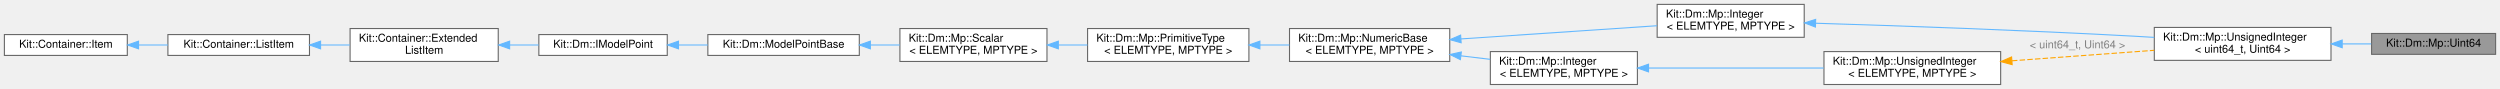
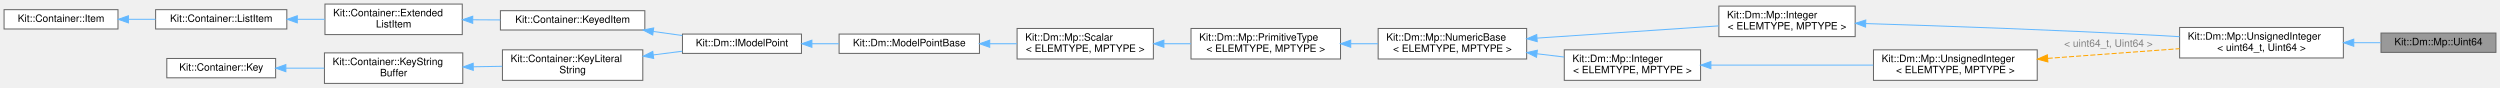
- <svg xmlns="http://www.w3.org/2000/svg" xmlns:xlink="http://www.w3.org/1999/xlink" width="2278pt" height="81pt" viewBox="0.00 0.00 2278.00 81.00">
-   <g id="graph0" class="graph" transform="scale(1 1) rotate(0) translate(4 77)">
+ <svg xmlns="http://www.w3.org/2000/svg" xmlns:xlink="http://www.w3.org/1999/xlink" width="2458pt" height="86pt" viewBox="0.00 0.00 2458.00 86.00">
+   <g id="graph0" class="graph" transform="scale(1 1) rotate(0) translate(4 82)">
    <g id="Node000001" class="node">
      <g id="a_Node000001">
        <a xlink:title="This class provides a concrete implementation for a Point who's data is a uint64_t.">
-           <polygon fill="#999999" stroke="#666666" points="2270,-46.5 2157,-46.5 2157,-27.5 2270,-27.5 2270,-46.5" />
-           <text text-anchor="middle" x="2213.5" y="-34.5" font-family="Helvetica,sans-Serif" font-size="10.00">Kit::Dm::Mp::Uint64</text>
+           <polygon fill="#999999" stroke="#666666" points="2450,-49.5 2337,-49.5 2337,-30.5 2450,-30.5 2450,-49.5" />
+           <text text-anchor="middle" x="2393.5" y="-37.5" font-family="Helvetica,sans-Serif" font-size="10.00">Kit::Dm::Mp::Uint64</text>
        </a>
      </g>
    </g>
    <g id="Node000002" class="node">
      <g id="a_Node000002">
        <a xlink:href="class_kit_1_1_dm_1_1_mp_1_1_unsigned_integer.html" target="_top" xlink:title=" ">
-           <polygon fill="white" stroke="#666666" points="2120,-52 1959,-52 1959,-22 2120,-22 2120,-52" />
-           <text text-anchor="start" x="1967" y="-40" font-family="Helvetica,sans-Serif" font-size="10.00">Kit::Dm::Mp::UnsignedInteger</text>
-           <text text-anchor="middle" x="2039.5" y="-29" font-family="Helvetica,sans-Serif" font-size="10.00">&lt; uint64_t, Uint64 &gt;</text>
+           <polygon fill="white" stroke="#666666" points="2300,-55 2139,-55 2139,-25 2300,-25 2300,-55" />
+           <text text-anchor="start" x="2147" y="-43" font-family="Helvetica,sans-Serif" font-size="10.00">Kit::Dm::Mp::UnsignedInteger</text>
+           <text text-anchor="middle" x="2219.5" y="-32" font-family="Helvetica,sans-Serif" font-size="10.00">&lt; uint64_t, Uint64 &gt;</text>
        </a>
      </g>
    </g>
    <g id="edge1_Node000001_Node000002" class="edge">
      <g id="a_edge1_Node000001_Node000002">
        <a xlink:title=" ">
-           <path fill="none" stroke="#63b8ff" d="M2130.32,-37C2139.27,-37 2148.16,-37 2156.62,-37" />
-           <polygon fill="#63b8ff" stroke="#63b8ff" points="2130.21,-33.5 2120.21,-37 2130.21,-40.5 2130.21,-33.5" />
+           <path fill="none" stroke="#63b8ff" d="M2310.32,-40C2319.27,-40 2328.16,-40 2336.62,-40" />
+           <polygon fill="#63b8ff" stroke="#63b8ff" points="2310.21,-36.5 2300.21,-40 2310.21,-43.5 2310.21,-36.5" />
        </a>
      </g>
    </g>
    <g id="Node000003" class="node">
      <g id="a_Node000003">
        <a xlink:href="class_kit_1_1_dm_1_1_mp_1_1_integer.html" target="_top" xlink:title="This template class provides a mostly concrete implementation for a Model Point who's data is a C int...">
-           <polygon fill="white" stroke="#666666" points="1640,-73 1506,-73 1506,-43 1640,-43 1640,-73" />
-           <text text-anchor="start" x="1514" y="-61" font-family="Helvetica,sans-Serif" font-size="10.00">Kit::Dm::Mp::Integer</text>
-           <text text-anchor="middle" x="1573" y="-50" font-family="Helvetica,sans-Serif" font-size="10.00">&lt; ELEMTYPE, MPTYPE &gt;</text>
+           <polygon fill="white" stroke="#666666" points="1820,-76 1686,-76 1686,-46 1820,-46 1820,-76" />
+           <text text-anchor="start" x="1694" y="-64" font-family="Helvetica,sans-Serif" font-size="10.00">Kit::Dm::Mp::Integer</text>
+           <text text-anchor="middle" x="1753" y="-53" font-family="Helvetica,sans-Serif" font-size="10.00">&lt; ELEMTYPE, MPTYPE &gt;</text>
        </a>
      </g>
    </g>
    <g id="edge2_Node000002_Node000003" class="edge">
      <g id="a_edge2_Node000002_Node000003">
        <a xlink:title=" ">
-           <path fill="none" stroke="#63b8ff" d="M1650.53,-55.83C1724.79,-53.54 1840.67,-49.51 1941,-44 1946.85,-43.68 1952.89,-43.32 1958.96,-42.93" />
-           <polygon fill="#63b8ff" stroke="#63b8ff" points="1650.22,-52.34 1640.33,-56.14 1650.43,-59.33 1650.22,-52.34" />
+           <path fill="none" stroke="#63b8ff" d="M1830.53,-58.83C1904.79,-56.54 2020.67,-52.51 2121,-47 2126.85,-46.68 2132.89,-46.32 2138.96,-45.93" />
+           <polygon fill="#63b8ff" stroke="#63b8ff" points="1830.22,-55.34 1820.33,-59.14 1830.43,-62.33 1830.22,-55.34" />
        </a>
      </g>
    </g>
    <g id="Node000004" class="node">
      <g id="a_Node000004">
        <a xlink:href="class_kit_1_1_dm_1_1_mp_1_1_numeric_base.html" target="_top" xlink:title="This template class extends the PrimitiveType class to provide numeric operations.">
-           <polygon fill="white" stroke="#666666" points="1317,-51 1171,-51 1171,-21 1317,-21 1317,-51" />
-           <text text-anchor="start" x="1179" y="-39" font-family="Helvetica,sans-Serif" font-size="10.00">Kit::Dm::Mp::NumericBase</text>
-           <text text-anchor="middle" x="1244" y="-28" font-family="Helvetica,sans-Serif" font-size="10.00">&lt; ELEMTYPE, MPTYPE &gt;</text>
+           <polygon fill="white" stroke="#666666" points="1497,-54 1351,-54 1351,-24 1497,-24 1497,-54" />
+           <text text-anchor="start" x="1359" y="-42" font-family="Helvetica,sans-Serif" font-size="10.00">Kit::Dm::Mp::NumericBase</text>
+           <text text-anchor="middle" x="1424" y="-31" font-family="Helvetica,sans-Serif" font-size="10.00">&lt; ELEMTYPE, MPTYPE &gt;</text>
        </a>
      </g>
    </g>
    <g id="edge3_Node000003_Node000004" class="edge">
      <g id="a_edge3_Node000003_Node000004">
        <a xlink:title=" ">
-           <path fill="none" stroke="#63b8ff" d="M1327.28,-41.54C1382.52,-45.25 1454.33,-50.08 1505.86,-53.55" />
-           <polygon fill="#63b8ff" stroke="#63b8ff" points="1327.38,-38.03 1317.17,-40.86 1326.91,-45.02 1327.38,-38.03" />
-         </a>
-       </g>
-     </g>
-     <g id="Node000013" class="node">
-       <g id="a_Node000013">
+           <path fill="none" stroke="#63b8ff" d="M1507.28,-44.54C1562.52,-48.25 1634.33,-53.08 1685.86,-56.55" />
+           <polygon fill="#63b8ff" stroke="#63b8ff" points="1507.38,-41.03 1497.17,-43.86 1506.91,-48.02 1507.38,-41.03" />
+         </a>
+       </g>
+     </g>
+     <g id="Node000017" class="node">
+       <g id="a_Node000017">
        <a xlink:href="class_kit_1_1_dm_1_1_mp_1_1_integer.html" target="_top" xlink:title="This template class provides a mostly concrete implementation for a Model Point who's data is a C int...">
-           <polygon fill="white" stroke="#666666" points="1488,-30 1354,-30 1354,0 1488,0 1488,-30" />
-           <text text-anchor="start" x="1362" y="-18" font-family="Helvetica,sans-Serif" font-size="10.00">Kit::Dm::Mp::Integer</text>
-           <text text-anchor="middle" x="1421" y="-7" font-family="Helvetica,sans-Serif" font-size="10.00">&lt; ELEMTYPE, MPTYPE &gt;</text>
-         </a>
-       </g>
-     </g>
-     <g id="edge13_Node000013_Node000004" class="edge">
-       <g id="a_edge13_Node000013_Node000004">
-         <a xlink:title=" ">
-           <path fill="none" stroke="#63b8ff" d="M1327.22,-26.13C1336.16,-25.06 1345.16,-23.98 1353.87,-22.94" />
-           <polygon fill="#63b8ff" stroke="#63b8ff" points="1326.7,-22.67 1317.19,-27.34 1327.54,-29.62 1326.7,-22.67" />
+           <polygon fill="white" stroke="#666666" points="1668,-33 1534,-33 1534,-3 1668,-3 1668,-33" />
+           <text text-anchor="start" x="1542" y="-21" font-family="Helvetica,sans-Serif" font-size="10.00">Kit::Dm::Mp::Integer</text>
+           <text text-anchor="middle" x="1601" y="-10" font-family="Helvetica,sans-Serif" font-size="10.00">&lt; ELEMTYPE, MPTYPE &gt;</text>
+         </a>
+       </g>
+     </g>
+     <g id="edge17_Node000017_Node000004" class="edge">
+       <g id="a_edge17_Node000017_Node000004">
+         <a xlink:title=" ">
+           <path fill="none" stroke="#63b8ff" d="M1507.22,-29.13C1516.16,-28.06 1525.16,-26.98 1533.87,-25.94" />
+           <polygon fill="#63b8ff" stroke="#63b8ff" points="1506.7,-25.67 1497.19,-30.34 1507.54,-32.62 1506.7,-25.67" />
        </a>
      </g>
    </g>
    <g id="Node000005" class="node">
      <g id="a_Node000005">
        <a xlink:href="class_kit_1_1_dm_1_1_mp_1_1_primitive_type.html" target="_top" xlink:title="This template class extends the Scalar base class to data that is a C primitive type of type: 'ELEMTY...">
-           <polygon fill="white" stroke="#666666" points="1134,-51 987,-51 987,-21 1134,-21 1134,-51" />
-           <text text-anchor="start" x="995" y="-39" font-family="Helvetica,sans-Serif" font-size="10.00">Kit::Dm::Mp::PrimitiveType</text>
-           <text text-anchor="middle" x="1060.5" y="-28" font-family="Helvetica,sans-Serif" font-size="10.00">&lt; ELEMTYPE, MPTYPE &gt;</text>
+           <polygon fill="white" stroke="#666666" points="1314,-54 1167,-54 1167,-24 1314,-24 1314,-54" />
+           <text text-anchor="start" x="1175" y="-42" font-family="Helvetica,sans-Serif" font-size="10.00">Kit::Dm::Mp::PrimitiveType</text>
+           <text text-anchor="middle" x="1240.5" y="-31" font-family="Helvetica,sans-Serif" font-size="10.00">&lt; ELEMTYPE, MPTYPE &gt;</text>
        </a>
      </g>
    </g>
    <g id="edge4_Node000004_Node000005" class="edge">
      <g id="a_edge4_Node000004_Node000005">
        <a xlink:title=" ">
-           <path fill="none" stroke="#63b8ff" d="M1144.06,-36C1153.02,-36 1162.08,-36 1170.9,-36" />
-           <polygon fill="#63b8ff" stroke="#63b8ff" points="1144.02,-32.5 1134.02,-36 1144.02,-39.5 1144.02,-32.5" />
+           <path fill="none" stroke="#63b8ff" d="M1324.06,-39C1333.02,-39 1342.08,-39 1350.9,-39" />
+           <polygon fill="#63b8ff" stroke="#63b8ff" points="1324.02,-35.5 1314.02,-39 1324.02,-42.5 1324.02,-35.5" />
        </a>
      </g>
    </g>
    <g id="Node000006" class="node">
      <g id="a_Node000006">
        <a xlink:href="class_kit_1_1_dm_1_1_mp_1_1_scalar.html" target="_top" xlink:title="This template class is partial concrete class that provides a basic implementation for a Model Point ...">
-           <polygon fill="white" stroke="#666666" points="950,-51 816,-51 816,-21 950,-21 950,-51" />
-           <text text-anchor="start" x="824" y="-39" font-family="Helvetica,sans-Serif" font-size="10.00">Kit::Dm::Mp::Scalar</text>
-           <text text-anchor="middle" x="883" y="-28" font-family="Helvetica,sans-Serif" font-size="10.00">&lt; ELEMTYPE, MPTYPE &gt;</text>
+           <polygon fill="white" stroke="#666666" points="1130,-54 996,-54 996,-24 1130,-24 1130,-54" />
+           <text text-anchor="start" x="1004" y="-42" font-family="Helvetica,sans-Serif" font-size="10.00">Kit::Dm::Mp::Scalar</text>
+           <text text-anchor="middle" x="1063" y="-31" font-family="Helvetica,sans-Serif" font-size="10.00">&lt; ELEMTYPE, MPTYPE &gt;</text>
        </a>
      </g>
    </g>
    <g id="edge5_Node000005_Node000006" class="edge">
      <g id="a_edge5_Node000005_Node000006">
        <a xlink:title=" ">
-           <path fill="none" stroke="#63b8ff" d="M960.54,-36C969.29,-36 978.2,-36 986.9,-36" />
-           <polygon fill="#63b8ff" stroke="#63b8ff" points="960.35,-32.5 950.35,-36 960.35,-39.5 960.35,-32.5" />
+           <path fill="none" stroke="#63b8ff" d="M1140.54,-39C1149.29,-39 1158.2,-39 1166.9,-39" />
+           <polygon fill="#63b8ff" stroke="#63b8ff" points="1140.35,-35.5 1130.35,-39 1140.35,-42.5 1140.35,-35.5" />
        </a>
      </g>
    </g>
    <g id="Node000007" class="node">
      <g id="a_Node000007">
        <a xlink:href="class_kit_1_1_dm_1_1_model_point_base.html" target="_top" xlink:title="This concrete class provide common infrastructure for a Model Point.">
-           <polygon fill="white" stroke="#666666" points="779,-45.5 641,-45.5 641,-26.5 779,-26.5 779,-45.5" />
-           <text text-anchor="middle" x="710" y="-33.5" font-family="Helvetica,sans-Serif" font-size="10.00">Kit::Dm::ModelPointBase</text>
+           <polygon fill="white" stroke="#666666" points="959,-48.5 821,-48.5 821,-29.5 959,-29.5 959,-48.5" />
+           <text text-anchor="middle" x="890" y="-36.5" font-family="Helvetica,sans-Serif" font-size="10.00">Kit::Dm::ModelPointBase</text>
        </a>
      </g>
    </g>
    <g id="edge6_Node000006_Node000007" class="edge">
      <g id="a_edge6_Node000006_Node000007">
        <a xlink:title=" ">
-           <path fill="none" stroke="#63b8ff" d="M789.1,-36C798.03,-36 807.07,-36 815.83,-36" />
-           <polygon fill="#63b8ff" stroke="#63b8ff" points="789.08,-32.5 779.08,-36 789.08,-39.5 789.08,-32.5" />
+           <path fill="none" stroke="#63b8ff" d="M969.1,-39C978.03,-39 987.07,-39 995.83,-39" />
+           <polygon fill="#63b8ff" stroke="#63b8ff" points="969.08,-35.5 959.08,-39 969.08,-42.5 969.08,-35.5" />
        </a>
      </g>
    </g>
    <g id="Node000008" class="node">
      <g id="a_Node000008">
        <a xlink:href="class_kit_1_1_dm_1_1_i_model_point.html" target="_top" xlink:title="This mostly abstract class defines the interface for a Model Point.">
-           <polygon fill="white" stroke="#666666" points="604,-45.5 487,-45.5 487,-26.5 604,-26.5 604,-45.5" />
-           <text text-anchor="middle" x="545.5" y="-33.5" font-family="Helvetica,sans-Serif" font-size="10.00">Kit::Dm::IModelPoint</text>
+           <polygon fill="white" stroke="#666666" points="784,-48.5 667,-48.5 667,-29.5 784,-29.5 784,-48.5" />
+           <text text-anchor="middle" x="725.5" y="-36.5" font-family="Helvetica,sans-Serif" font-size="10.00">Kit::Dm::IModelPoint</text>
        </a>
      </g>
    </g>
    <g id="edge7_Node000007_Node000008" class="edge">
      <g id="a_edge7_Node000007_Node000008">
        <a xlink:title=" ">
-           <path fill="none" stroke="#63b8ff" d="M614.4,-36C623.16,-36 632.13,-36 640.88,-36" />
-           <polygon fill="#63b8ff" stroke="#63b8ff" points="614.25,-32.5 604.25,-36 614.25,-39.5 614.25,-32.5" />
+           <path fill="none" stroke="#63b8ff" d="M794.4,-39C803.16,-39 812.13,-39 820.88,-39" />
+           <polygon fill="#63b8ff" stroke="#63b8ff" points="794.25,-35.5 784.25,-39 794.25,-42.5 794.25,-35.5" />
        </a>
      </g>
    </g>
    <g id="Node000009" class="node">
      <g id="a_Node000009">
-         <a xlink:href="class_kit_1_1_container_1_1_extended_list_item.html" target="_top" xlink:title="This class is used by the Container classes to implement a various types of DOUBLY linked containers.">
-           <polygon fill="white" stroke="#666666" points="450,-51 315,-51 315,-21 450,-21 450,-51" />
-           <text text-anchor="start" x="323" y="-39" font-family="Helvetica,sans-Serif" font-size="10.00">Kit::Container::Extended</text>
-           <text text-anchor="middle" x="382.5" y="-28" font-family="Helvetica,sans-Serif" font-size="10.00">ListItem</text>
+         <a xlink:href="class_kit_1_1_container_1_1_keyed_item.html" target="_top" xlink:title="This abstract class represents a item that can be used with containers that have a concept of Key-Val...">
+           <polygon fill="white" stroke="#666666" points="630,-71.5 488,-71.5 488,-52.5 630,-52.5 630,-71.5" />
+           <text text-anchor="middle" x="559" y="-59.5" font-family="Helvetica,sans-Serif" font-size="10.00">Kit::Container::KeyedItem</text>
        </a>
      </g>
    </g>
    <g id="edge8_Node000008_Node000009" class="edge">
      <g id="a_edge8_Node000008_Node000009">
        <a xlink:title=" ">
-           <path fill="none" stroke="#63b8ff" d="M460.66,-36C469.46,-36 478.31,-36 486.8,-36" />
-           <polygon fill="#63b8ff" stroke="#63b8ff" points="460.38,-32.5 450.38,-36 460.38,-39.5 460.38,-32.5" />
+           <path fill="none" stroke="#63b8ff" d="M638.3,-51.05C647.92,-49.71 657.6,-48.35 666.83,-47.06" />
+           <polygon fill="#63b8ff" stroke="#63b8ff" points="637.75,-47.59 628.33,-52.45 638.72,-54.53 637.75,-47.59" />
        </a>
      </g>
    </g>
    <g id="Node000010" class="node">
      <g id="a_Node000010">
-         <a xlink:href="class_kit_1_1_container_1_1_list_item.html" target="_top" xlink:title="This class is used by the Container classes to implement a various types of linked lists containers.">
-           <polygon fill="white" stroke="#666666" points="278,-45.5 149,-45.5 149,-26.5 278,-26.5 278,-45.5" />
-           <text text-anchor="middle" x="213.5" y="-33.5" font-family="Helvetica,sans-Serif" font-size="10.00">Kit::Container::ListItem</text>
+         <a xlink:href="class_kit_1_1_container_1_1_extended_list_item.html" target="_top" xlink:title="This class is used by the Container classes to implement a various types of DOUBLY linked containers.">
+           <polygon fill="white" stroke="#666666" points="450.5,-78 315.5,-78 315.5,-48 450.5,-48 450.5,-78" />
+           <text text-anchor="start" x="323.5" y="-66" font-family="Helvetica,sans-Serif" font-size="10.00">Kit::Container::Extended</text>
+           <text text-anchor="middle" x="383" y="-55" font-family="Helvetica,sans-Serif" font-size="10.00">ListItem</text>
        </a>
      </g>
    </g>
    <g id="edge9_Node000009_Node000010" class="edge">
      <g id="a_edge9_Node000009_Node000010">
        <a xlink:title=" ">
-           <path fill="none" stroke="#63b8ff" d="M288.34,-36C297.12,-36 306.05,-36 314.73,-36" />
-           <polygon fill="#63b8ff" stroke="#63b8ff" points="288.11,-32.5 278.11,-36 288.11,-39.5 288.11,-32.5" />
+           <path fill="none" stroke="#63b8ff" d="M460.86,-62.56C469.87,-62.51 479.03,-62.45 487.94,-62.4" />
+           <polygon fill="#63b8ff" stroke="#63b8ff" points="460.76,-59.06 450.78,-62.62 460.8,-66.06 460.76,-59.06" />
        </a>
      </g>
    </g>
    <g id="Node000011" class="node">
      <g id="a_Node000011">
-         <a xlink:href="class_kit_1_1_container_1_1_item.html" target="_top" xlink:title="This class is used by the Intrusive Container classes to enforce the semantic and item/element can be...">
-           <polygon fill="white" stroke="#666666" points="112,-45.5 0,-45.5 0,-26.5 112,-26.5 112,-45.5" />
-           <text text-anchor="middle" x="56" y="-33.5" font-family="Helvetica,sans-Serif" font-size="10.00">Kit::Container::Item</text>
+         <a xlink:href="class_kit_1_1_container_1_1_list_item.html" target="_top" xlink:title="This class is used by the Container classes to implement a various types of linked lists containers.">
+           <polygon fill="white" stroke="#666666" points="278,-72.5 149,-72.5 149,-53.5 278,-53.5 278,-72.5" />
+           <text text-anchor="middle" x="213.5" y="-60.5" font-family="Helvetica,sans-Serif" font-size="10.00">Kit::Container::ListItem</text>
        </a>
      </g>
    </g>
    <g id="edge10_Node000010_Node000011" class="edge">
      <g id="a_edge10_Node000010_Node000011">
        <a xlink:title=" ">
-           <path fill="none" stroke="#63b8ff" d="M122.43,-36C131.2,-36 140.19,-36 148.93,-36" />
-           <polygon fill="#63b8ff" stroke="#63b8ff" points="122.26,-32.5 112.26,-36 122.26,-39.5 122.26,-32.5" />
+           <path fill="none" stroke="#63b8ff" d="M288.35,-63C297.32,-63 306.45,-63 315.31,-63" />
+           <polygon fill="#63b8ff" stroke="#63b8ff" points="288.3,-59.5 278.3,-63 288.3,-66.5 288.3,-59.5" />
        </a>
      </g>
    </g>
    <g id="Node000012" class="node">
      <g id="a_Node000012">
+         <a xlink:href="class_kit_1_1_container_1_1_item.html" target="_top" xlink:title="This class is used by the Intrusive Container classes to enforce the semantic and item/element can be...">
+           <polygon fill="white" stroke="#666666" points="112,-72.5 0,-72.5 0,-53.5 112,-53.5 112,-72.5" />
+           <text text-anchor="middle" x="56" y="-60.5" font-family="Helvetica,sans-Serif" font-size="10.00">Kit::Container::Item</text>
+         </a>
+       </g>
+     </g>
+     <g id="edge11_Node000011_Node000012" class="edge">
+       <g id="a_edge11_Node000011_Node000012">
+         <a xlink:title=" ">
+           <path fill="none" stroke="#63b8ff" d="M122.43,-63C131.2,-63 140.19,-63 148.93,-63" />
+           <polygon fill="#63b8ff" stroke="#63b8ff" points="122.26,-59.5 112.26,-63 122.26,-66.5 122.26,-59.5" />
+         </a>
+       </g>
+     </g>
+     <g id="Node000013" class="node">
+       <g id="a_Node000013">
+         <a xlink:href="class_kit_1_1_container_1_1_key_literal_string.html" target="_top" xlink:title="This class provides a 'Key' wrapper for a C string literal.">
+           <polygon fill="white" stroke="#666666" points="628,-33 490,-33 490,-3 628,-3 628,-33" />
+           <text text-anchor="start" x="498" y="-21" font-family="Helvetica,sans-Serif" font-size="10.00">Kit::Container::KeyLiteral</text>
+           <text text-anchor="middle" x="559" y="-10" font-family="Helvetica,sans-Serif" font-size="10.00">String</text>
+         </a>
+       </g>
+     </g>
+     <g id="edge12_Node000008_Node000013" class="edge">
+       <g id="a_edge12_Node000008_Node000013">
+         <a xlink:title=" ">
+           <path fill="none" stroke="#63b8ff" d="M638.3,-28C647.92,-29.22 657.6,-30.46 666.83,-31.64" />
+           <polygon fill="#63b8ff" stroke="#63b8ff" points="638.7,-24.52 628.33,-26.72 637.81,-31.46 638.7,-24.52" />
+         </a>
+       </g>
+     </g>
+     <g id="Node000014" class="node">
+       <g id="a_Node000014">
+         <a xlink:href="class_kit_1_1_container_1_1_key_string_buffer.html" target="_top" xlink:title="This class provides a 'Key' wrapper for a array of Character of length N, i.e.">
+           <polygon fill="white" stroke="#666666" points="451,-30 315,-30 315,0 451,0 451,-30" />
+           <text text-anchor="start" x="323" y="-18" font-family="Helvetica,sans-Serif" font-size="10.00">Kit::Container::KeyString</text>
+           <text text-anchor="middle" x="383" y="-7" font-family="Helvetica,sans-Serif" font-size="10.00">Buffer</text>
+         </a>
+       </g>
+     </g>
+     <g id="edge13_Node000013_Node000014" class="edge">
+       <g id="a_edge13_Node000013_Node000014">
+         <a xlink:title=" ">
+           <path fill="none" stroke="#63b8ff" d="M461.43,-16.34C470.87,-16.5 480.47,-16.66 489.76,-16.82" />
+           <polygon fill="#63b8ff" stroke="#63b8ff" points="461.33,-12.83 451.27,-16.16 461.21,-19.83 461.33,-12.83" />
+         </a>
+       </g>
+     </g>
+     <g id="Node000015" class="node">
+       <g id="a_Node000015">
+         <a xlink:href="class_kit_1_1_container_1_1_key.html" target="_top" xlink:title="This abstract class defines the interface that a contained object must support if it has comparable k...">
+           <polygon fill="white" stroke="#666666" points="267,-24.5 160,-24.5 160,-5.5 267,-5.5 267,-24.5" />
+           <text text-anchor="middle" x="213.5" y="-12.5" font-family="Helvetica,sans-Serif" font-size="10.00">Kit::Container::Key</text>
+         </a>
+       </g>
+     </g>
+     <g id="edge14_Node000014_Node000015" class="edge">
+       <g id="a_edge14_Node000014_Node000015">
+         <a xlink:title=" ">
+           <path fill="none" stroke="#63b8ff" d="M277.19,-15C289.49,-15 302.43,-15 314.86,-15" />
+           <polygon fill="#63b8ff" stroke="#63b8ff" points="277.04,-11.5 267.04,-15 277.04,-18.5 277.04,-11.5" />
+         </a>
+       </g>
+     </g>
+     <g id="Node000016" class="node">
+       <g id="a_Node000016">
        <a xlink:href="class_kit_1_1_dm_1_1_mp_1_1_unsigned_integer.html" target="_top" xlink:title="This template class provides the to/from JSON methods for Unsigned Integers.">
-           <polygon fill="white" stroke="#666666" points="1819,-30 1658,-30 1658,0 1819,0 1819,-30" />
-           <text text-anchor="start" x="1666" y="-18" font-family="Helvetica,sans-Serif" font-size="10.00">Kit::Dm::Mp::UnsignedInteger</text>
-           <text text-anchor="middle" x="1738.5" y="-7" font-family="Helvetica,sans-Serif" font-size="10.00">&lt; ELEMTYPE, MPTYPE &gt;</text>
-         </a>
-       </g>
-     </g>
-     <g id="edge11_Node000002_Node000012" class="edge">
-       <g id="a_edge11_Node000002_Node000012">
-         <a xlink:title=" ">
-           <path fill="none" stroke="orange" stroke-dasharray="5,2" d="M1829.28,-21.61C1870.54,-24.64 1919.07,-28.21 1958.99,-31.15" />
-           <polygon fill="orange" stroke="orange" points="1829.46,-18.11 1819.23,-20.87 1828.95,-25.09 1829.46,-18.11" />
-         </a>
-       </g>
-       <text text-anchor="middle" x="1889" y="-33" font-family="Helvetica,sans-Serif" font-size="10.00" fill="grey"> &lt; uint64_t, Uint64 &gt;</text>
-     </g>
-     <g id="edge12_Node000012_Node000013" class="edge">
-       <g id="a_edge12_Node000012_Node000013">
-         <a xlink:title=" ">
-           <path fill="none" stroke="#63b8ff" d="M1498.22,-15C1546.49,-15 1608.82,-15 1657.75,-15" />
-           <polygon fill="#63b8ff" stroke="#63b8ff" points="1498.14,-11.5 1488.14,-15 1498.14,-18.5 1498.14,-11.5" />
+           <polygon fill="white" stroke="#666666" points="1999,-33 1838,-33 1838,-3 1999,-3 1999,-33" />
+           <text text-anchor="start" x="1846" y="-21" font-family="Helvetica,sans-Serif" font-size="10.00">Kit::Dm::Mp::UnsignedInteger</text>
+           <text text-anchor="middle" x="1918.5" y="-10" font-family="Helvetica,sans-Serif" font-size="10.00">&lt; ELEMTYPE, MPTYPE &gt;</text>
+         </a>
+       </g>
+     </g>
+     <g id="edge15_Node000002_Node000016" class="edge">
+       <g id="a_edge15_Node000002_Node000016">
+         <a xlink:title=" ">
+           <path fill="none" stroke="orange" stroke-dasharray="5,2" d="M2009.28,-24.61C2050.54,-27.64 2099.07,-31.21 2138.99,-34.15" />
+           <polygon fill="orange" stroke="orange" points="2009.46,-21.11 1999.23,-23.87 2008.95,-28.09 2009.46,-21.11" />
+         </a>
+       </g>
+       <text text-anchor="middle" x="2069" y="-36" font-family="Helvetica,sans-Serif" font-size="10.00" fill="grey"> &lt; uint64_t, Uint64 &gt;</text>
+     </g>
+     <g id="edge16_Node000016_Node000017" class="edge">
+       <g id="a_edge16_Node000016_Node000017">
+         <a xlink:title=" ">
+           <path fill="none" stroke="#63b8ff" d="M1678.22,-18C1726.49,-18 1788.82,-18 1837.75,-18" />
+           <polygon fill="#63b8ff" stroke="#63b8ff" points="1678.14,-14.5 1668.14,-18 1678.14,-21.5 1678.14,-14.5" />
        </a>
      </g>
    </g>
  </g>
</svg>
